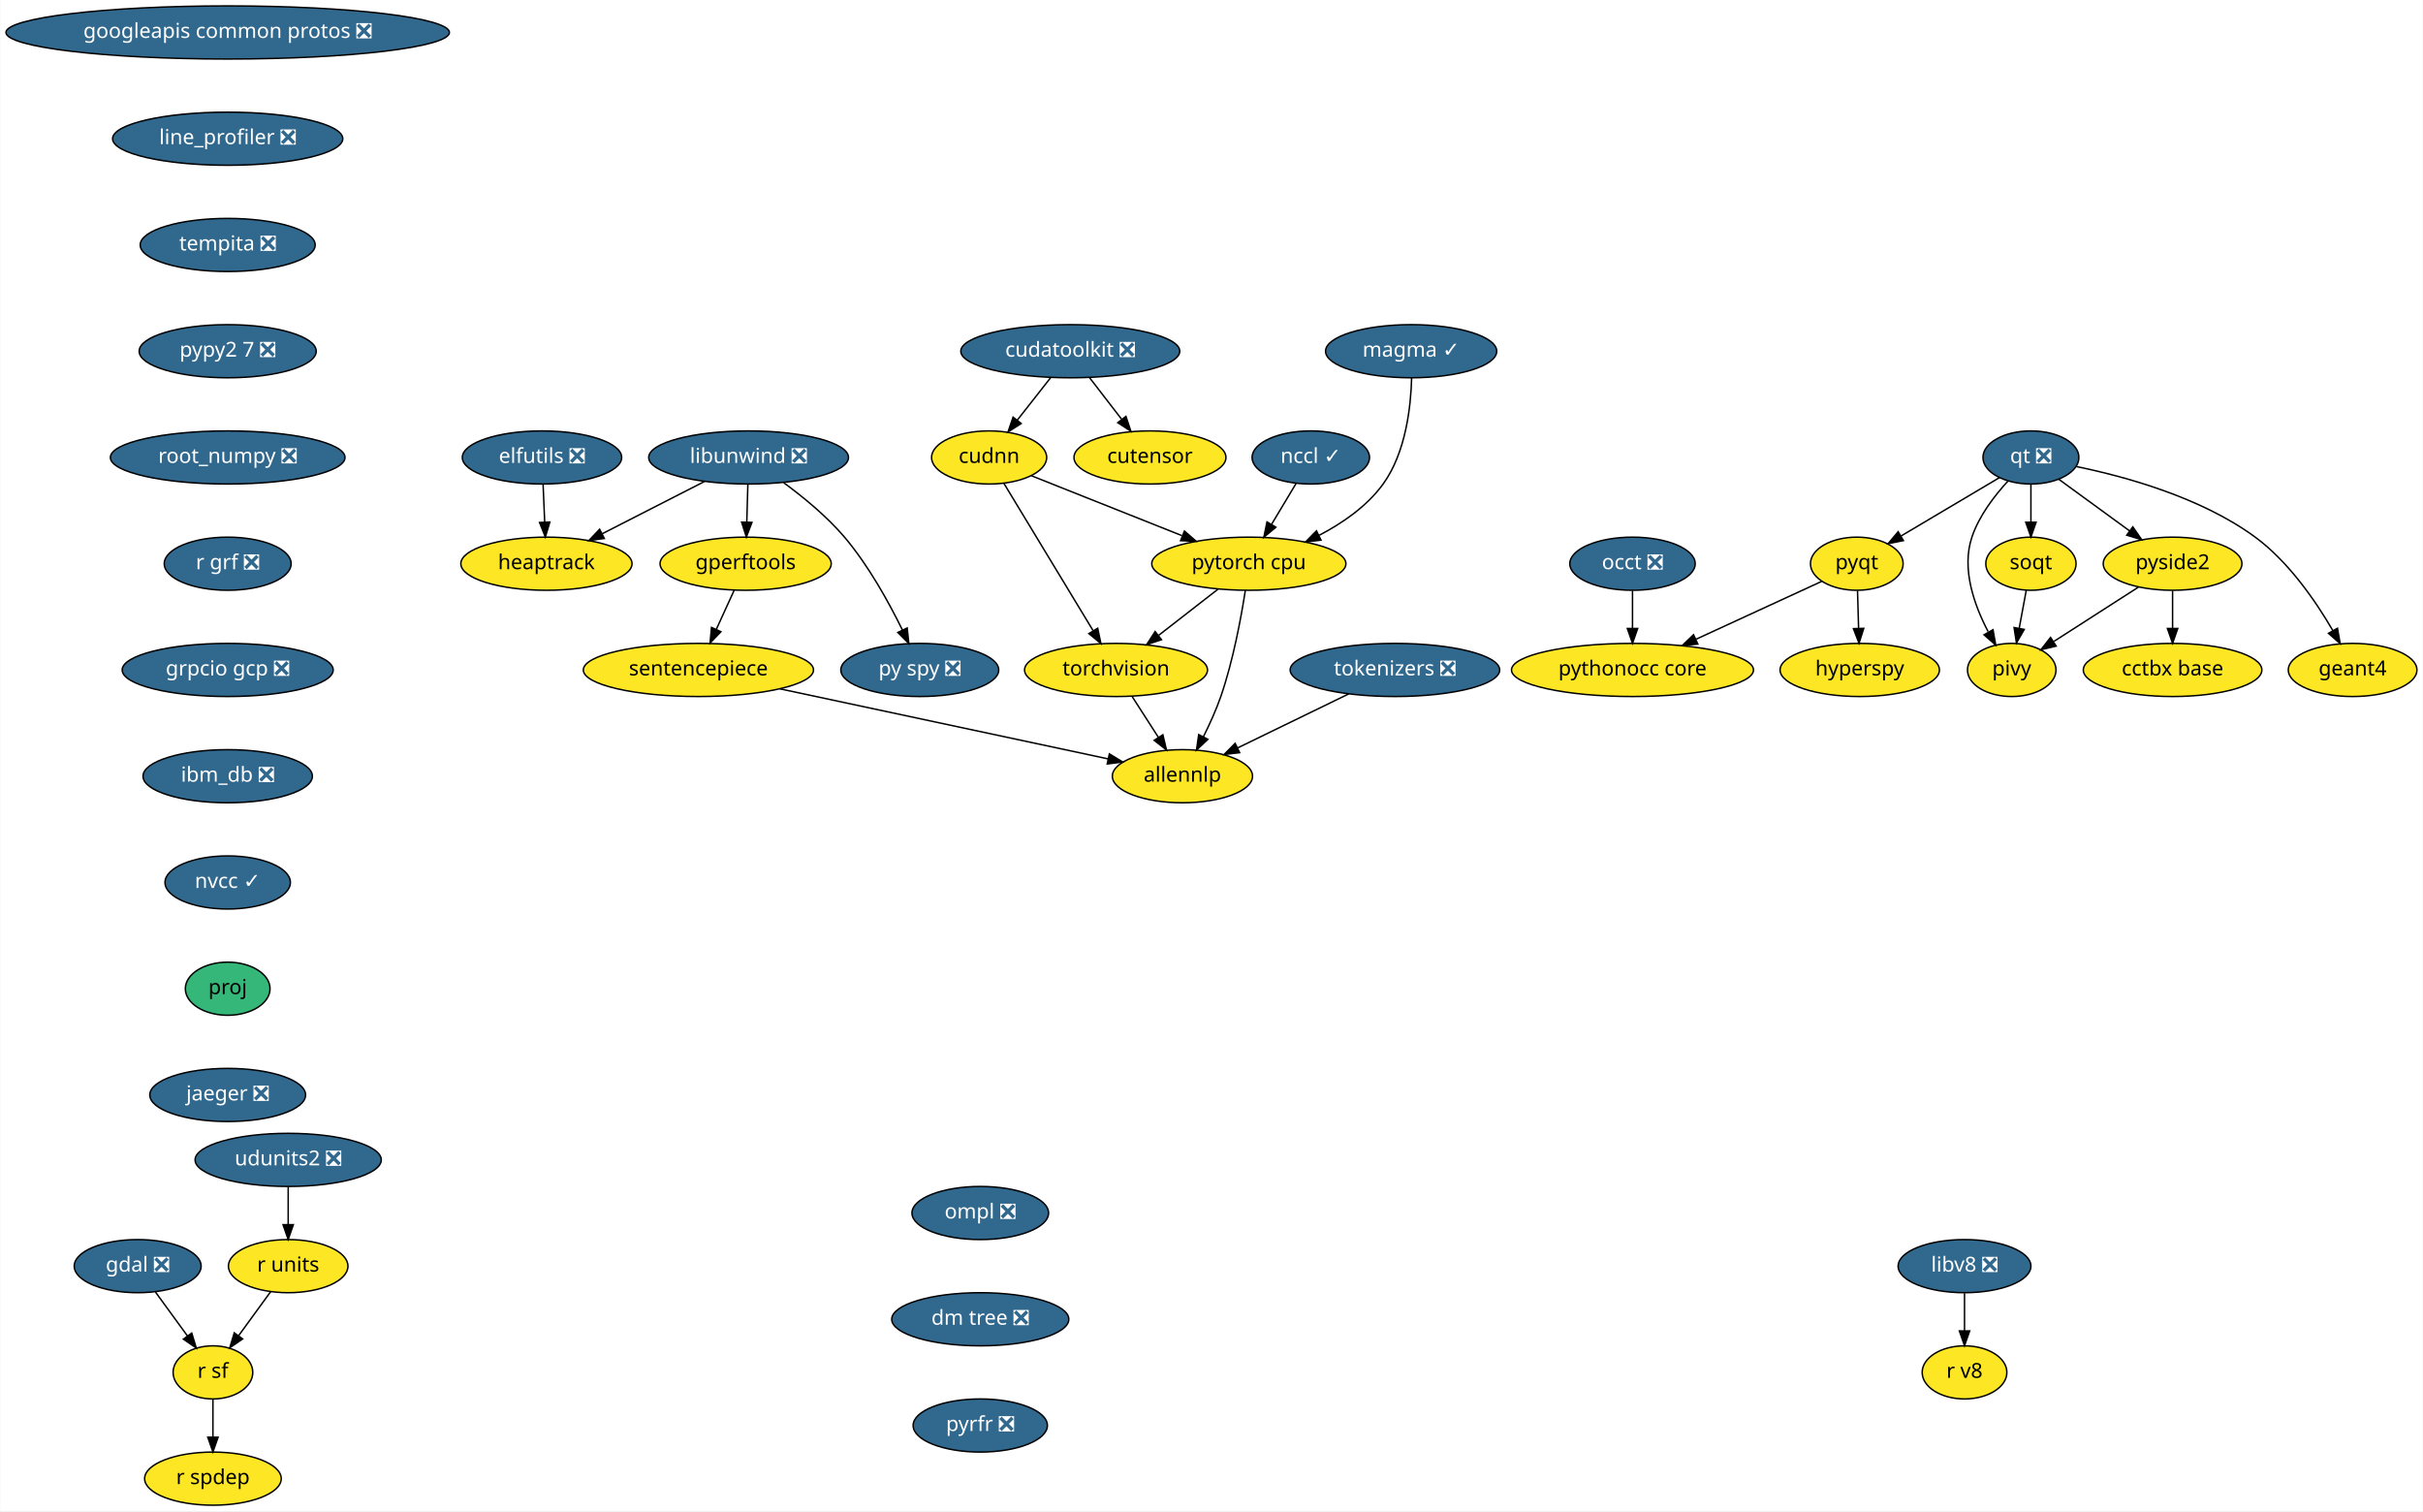
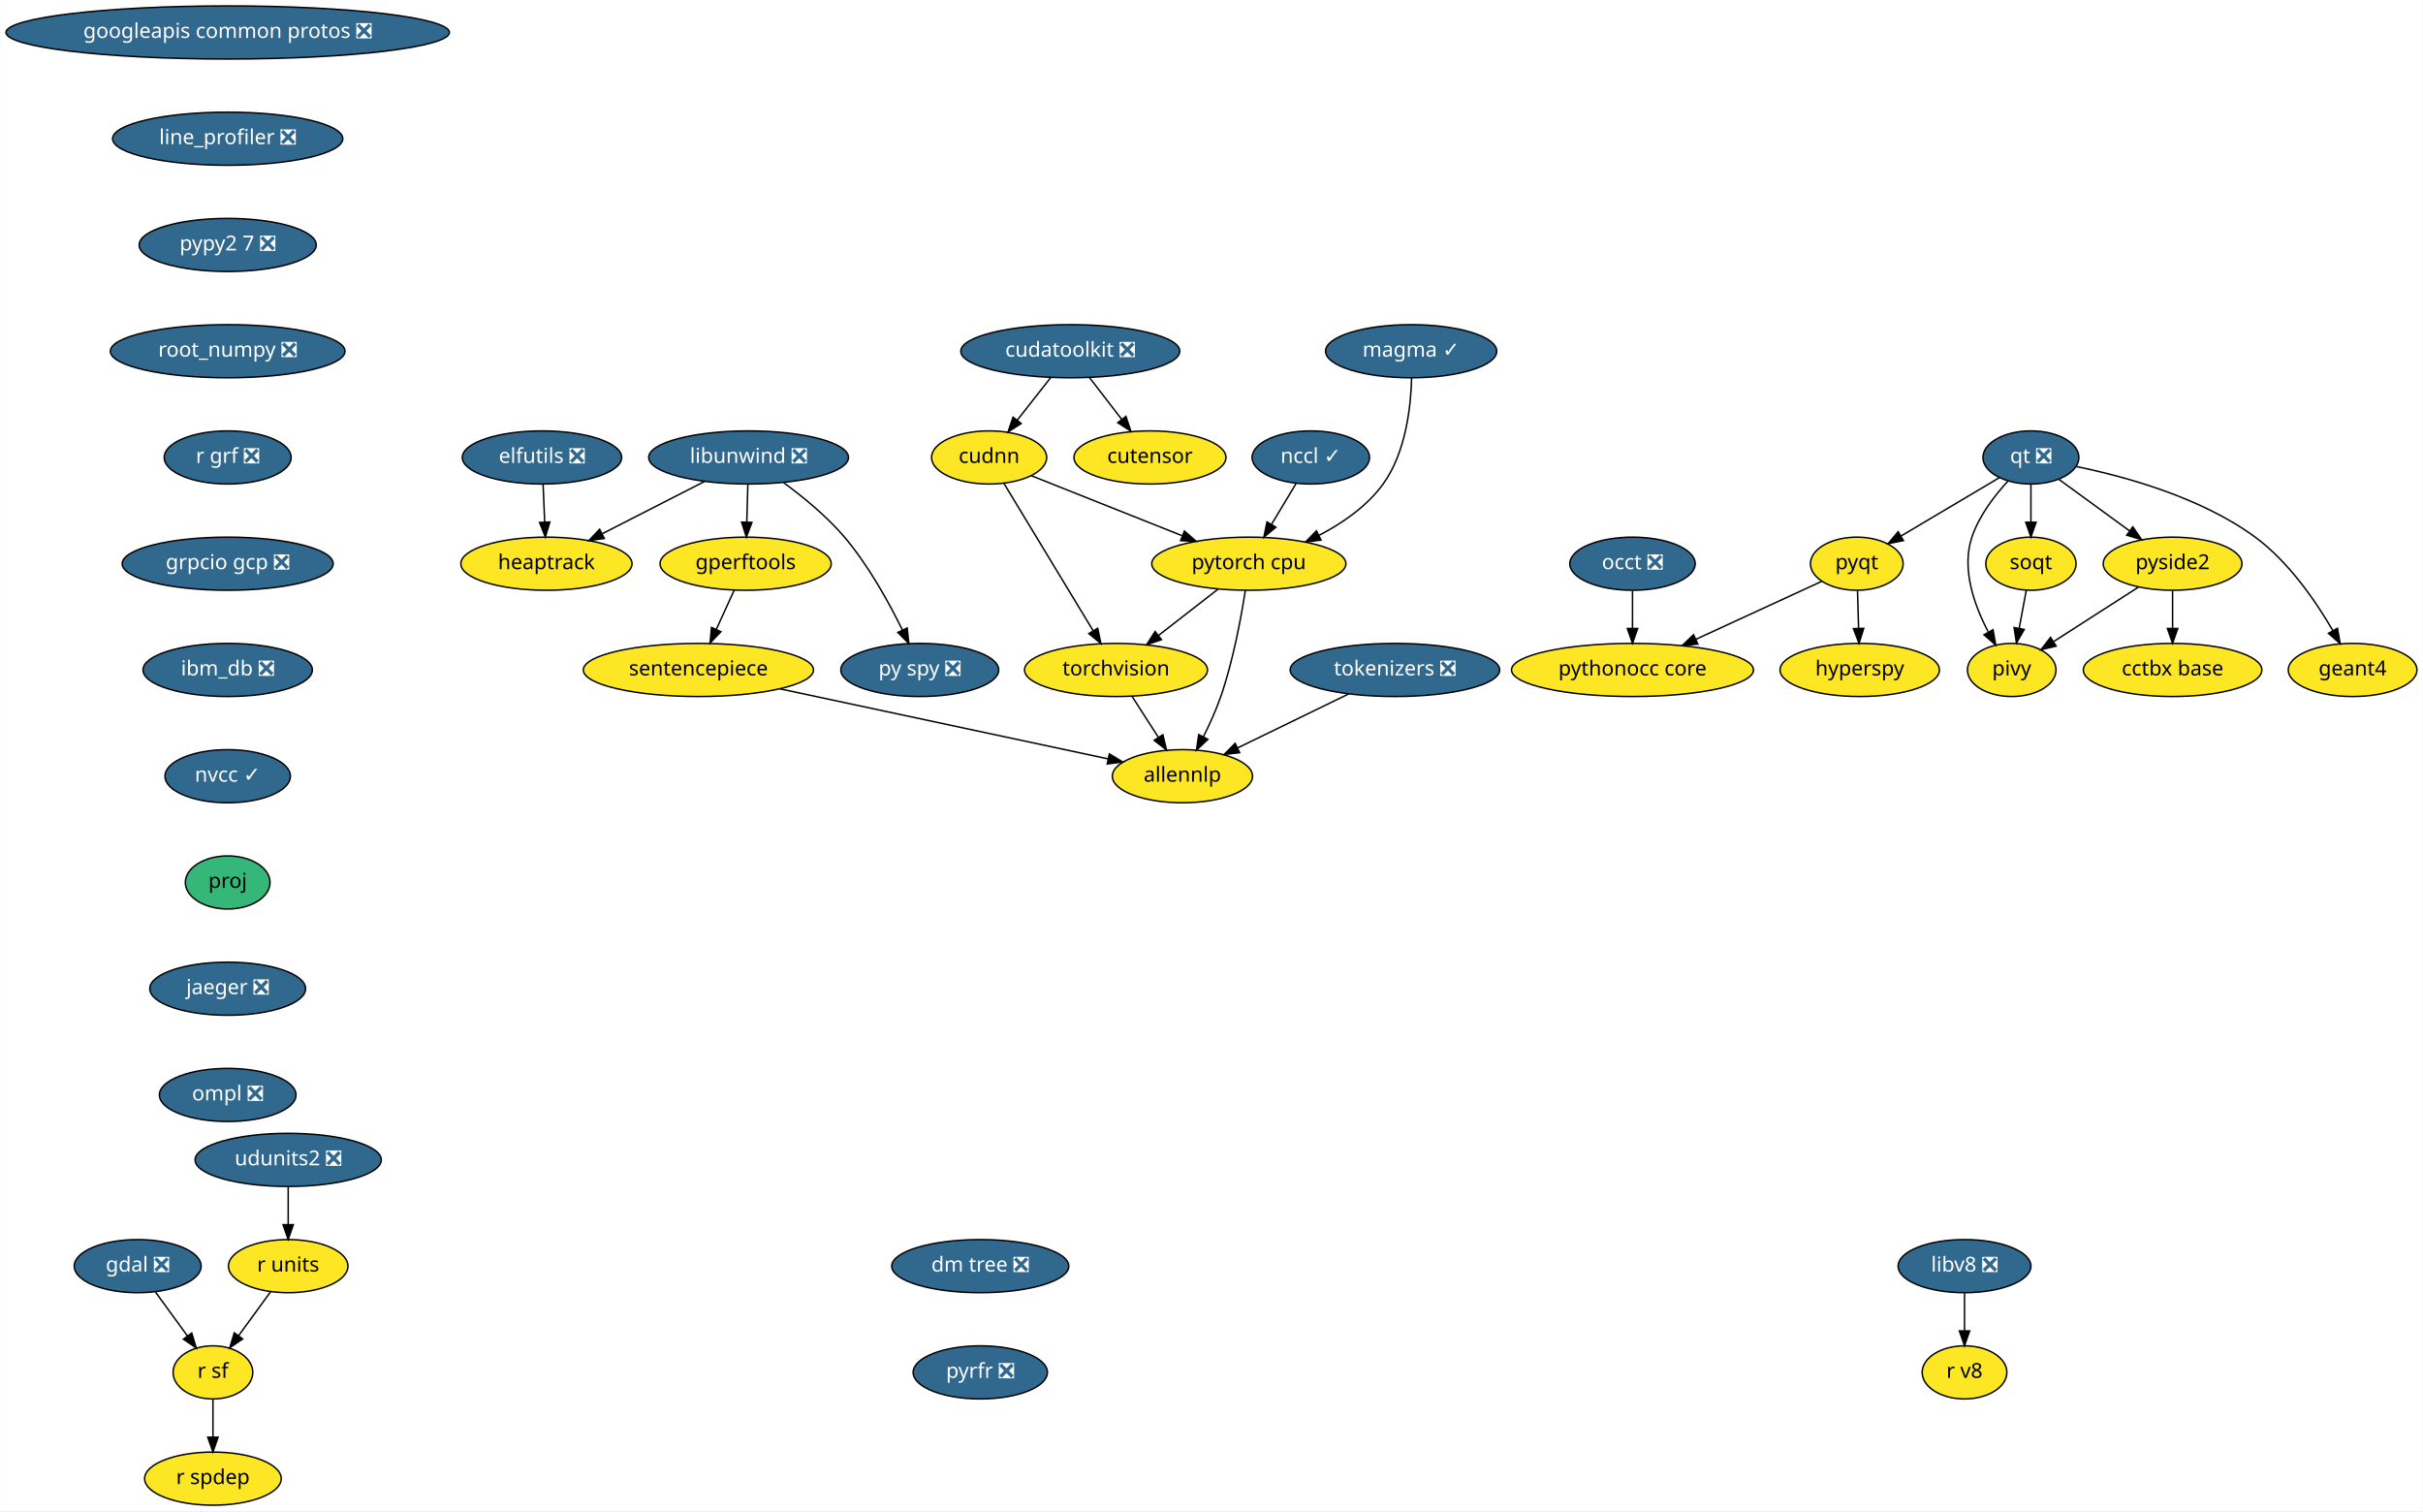
<svg xmlns="http://www.w3.org/2000/svg" xmlns:xlink="http://www.w3.org/1999/xlink" width="1642pt" height="1024pt" viewBox="0.00 0.00 1641.68 1024.00">
  <g id="graph0" class="graph" transform="scale(1 1) rotate(0) translate(4 1020)">
    <polygon fill="white" stroke="transparent" points="-4,4 -4,-1020 1637.68,-1020 1637.68,4 -4,4" />
    <g id="node1" class="node">
      <g id="a_node1">
        <a xlink:href="https://github.com/conda-forge/elfutils-feedstock/pull/20" xlink:title="elfutils ❎">
          <ellipse fill="#31688e" stroke="black" cx="363.14" cy="-710" rx="54" ry="18" />
          <text text-anchor="middle" x="363.14" y="-706.3" font-family="Times-Roman" font-size="14.00" fill="white">elfutils ❎</text>
        </a>
      </g>
    </g>
    <g id="node2" class="node">
      <g id="a_node2">
        <a xlink:href="https://github.com/conda-forge/heaptrack-feedstock" xlink:title="heaptrack">
          <ellipse fill="#fde725" stroke="black" cx="366.14" cy="-638" rx="58" ry="18" />
          <text text-anchor="middle" x="366.14" y="-634.3" font-family="Times-Roman" font-size="14.00">heaptrack</text>
        </a>
      </g>
    </g>
    <g id="edge1" class="edge">
      <path fill="none" stroke="black" d="M363.88,-691.7C364.21,-683.98 364.61,-674.71 364.97,-666.11" />
      <polygon fill="black" stroke="black" points="368.47,-666.25 365.4,-656.1 361.48,-665.95 368.47,-666.25" />
    </g>
    <g id="node3" class="node">
      <g id="a_node3">
        <a xlink:href="https://github.com/conda-forge/gdal-feedstock/pull/466" xlink:title="gdal ❎">
          <ellipse fill="#31688e" stroke="black" cx="89.14" cy="-162" rx="43" ry="18" />
          <text text-anchor="middle" x="89.14" y="-158.3" font-family="Times-Roman" font-size="14.00" fill="white">gdal ❎</text>
        </a>
      </g>
    </g>
    <g id="node4" class="node">
      <g id="a_node4">
        <a xlink:href="https://github.com/conda-forge/r-sf-feedstock" xlink:title="r sf">
          <ellipse fill="#fde725" stroke="black" cx="140.14" cy="-90" rx="27" ry="18" />
          <text text-anchor="middle" x="140.14" y="-86.3" font-family="Times-Roman" font-size="14.00">r sf</text>
        </a>
      </g>
    </g>
    <g id="edge2" class="edge">
      <path fill="none" stroke="black" d="M101.22,-144.41C107.69,-135.53 115.77,-124.44 122.89,-114.67" />
      <polygon fill="black" stroke="black" points="125.78,-116.65 128.84,-106.51 120.12,-112.53 125.78,-116.65" />
    </g>
    <g id="node5" class="node">
      <g id="a_node5">
        <a xlink:href="https://github.com/conda-forge/r-spdep-feedstock" xlink:title="r spdep">
          <ellipse fill="#fde725" stroke="black" cx="140.14" cy="-18" rx="46.29" ry="18" />
          <text text-anchor="middle" x="140.14" y="-14.3" font-family="Times-Roman" font-size="14.00">r spdep</text>
        </a>
      </g>
    </g>
    <g id="edge3" class="edge">
      <path fill="none" stroke="black" d="M140.14,-71.7C140.14,-63.98 140.14,-54.71 140.14,-46.11" />
      <polygon fill="black" stroke="black" points="143.64,-46.1 140.14,-36.1 136.64,-46.1 143.64,-46.1" />
    </g>
    <g id="node6" class="node">
      <g id="a_node6">
        <a xlink:href="https://github.com/conda-forge/googleapis-common-protos-feedstock/pull/26" xlink:title="googleapis common protos ❎">
          <ellipse fill="#31688e" stroke="black" cx="150.14" cy="-998" rx="150.27" ry="18" />
          <text text-anchor="middle" x="150.14" y="-994.3" font-family="Times-Roman" font-size="14.00" fill="white">googleapis common protos ❎</text>
        </a>
      </g>
    </g>
    <g id="node7" class="node">
      <g id="a_node7">
        <a xlink:href="https://github.com/conda-forge/line_profiler-feedstock/pull/38" xlink:title="line_profiler ❎">
          <ellipse fill="#31688e" stroke="black" cx="150.14" cy="-926" rx="78" ry="18" />
          <text text-anchor="middle" x="150.14" y="-922.3" font-family="Times-Roman" font-size="14.00" fill="white">line_profiler ❎</text>
        </a>
      </g>
    </g>
    <g id="node13" class="node">
      <g id="a_node13">
-         <a xlink:href="https://github.com/conda-forge/tempita-feedstock/pull/17" xlink:title="tempita ❎">
-           <ellipse fill="#31688e" stroke="black" cx="150.14" cy="-854" rx="59.29" ry="18" />
-           <text text-anchor="middle" x="150.14" y="-850.3" font-family="Times-Roman" font-size="14.00" fill="white">tempita ❎</text>
+         <a xlink:href="https://github.com/conda-forge/pypy2.7-feedstock/pull/3" xlink:title="pypy2 7 ❎">
+           <ellipse fill="#31688e" stroke="black" cx="150.14" cy="-854" rx="60" ry="18" />
+           <text text-anchor="middle" x="150.14" y="-850.3" font-family="Times-Roman" font-size="14.00" fill="white">pypy2 7 ❎</text>
        </a>
      </g>
    </g>
    <g id="node8" class="node">
      <g id="a_node8">
        <a xlink:href="https://github.com/conda-forge/hyperspy-feedstock" xlink:title="hyperspy">
          <ellipse fill="#fde725" stroke="black" cx="1256.14" cy="-566" rx="54" ry="18" />
          <text text-anchor="middle" x="1256.14" y="-562.3" font-family="Times-Roman" font-size="14.00">hyperspy</text>
        </a>
      </g>
    </g>
    <g id="node9" class="node">
      <g id="a_node9">
        <a xlink:href="https://github.com/conda-forge/libunwind-feedstock/pull/14" xlink:title="libunwind ❎">
          <ellipse fill="#31688e" stroke="black" cx="503.14" cy="-710" rx="67.69" ry="18" />
          <text text-anchor="middle" x="503.14" y="-706.3" font-family="Times-Roman" font-size="14.00" fill="white">libunwind ❎</text>
        </a>
      </g>
    </g>
    <g id="edge5" class="edge">
      <path fill="none" stroke="black" d="M473.41,-693.81C453.03,-683.4 425.82,-669.49 403.9,-658.29" />
      <polygon fill="black" stroke="black" points="405.36,-655.11 394.87,-653.68 402.18,-661.35 405.36,-655.11" />
    </g>
    <g id="node10" class="node">
      <g id="a_node10">
        <a xlink:href="https://github.com/conda-forge/gperftools-feedstock" xlink:title="gperftools">
          <ellipse fill="#fde725" stroke="black" cx="501.14" cy="-638" rx="58" ry="18" />
          <text text-anchor="middle" x="501.14" y="-634.3" font-family="Times-Roman" font-size="14.00">gperftools</text>
        </a>
      </g>
    </g>
    <g id="edge6" class="edge">
      <path fill="none" stroke="black" d="M502.64,-691.7C502.42,-683.98 502.16,-674.71 501.91,-666.11" />
      <polygon fill="black" stroke="black" points="505.41,-666 501.63,-656.1 498.41,-666.2 505.41,-666" />
    </g>
    <g id="node11" class="node">
      <g id="a_node11">
        <a xlink:href="https://github.com/conda-forge/py-spy-feedstock/pull/11" xlink:title="py spy ❎">
          <ellipse fill="#31688e" stroke="black" cx="619.14" cy="-566" rx="53.5" ry="18" />
          <text text-anchor="middle" x="619.14" y="-562.3" font-family="Times-Roman" font-size="14.00" fill="white">py spy ❎</text>
        </a>
      </g>
    </g>
    <g id="edge7" class="edge">
      <path fill="none" stroke="black" d="M526.9,-692.93C540.08,-683.25 556.17,-670.1 568.14,-656 584.42,-636.8 598.27,-611.67 607.41,-593.01" />
      <polygon fill="black" stroke="black" points="610.61,-594.44 611.75,-583.91 604.29,-591.43 610.61,-594.44" />
    </g>
    <g id="node12" class="node">
      <g id="a_node12">
        <a xlink:href="https://github.com/conda-forge/sentencepiece-feedstock" xlink:title="sentencepiece">
          <ellipse fill="#fde725" stroke="black" cx="469.14" cy="-566" rx="78" ry="18" />
          <text text-anchor="middle" x="469.14" y="-562.3" font-family="Times-Roman" font-size="14.00">sentencepiece</text>
        </a>
      </g>
    </g>
    <g id="edge8" class="edge">
      <path fill="none" stroke="black" d="M493.39,-620.05C489.75,-612.09 485.32,-602.41 481.26,-593.51" />
      <polygon fill="black" stroke="black" points="484.37,-591.91 477.03,-584.28 478.01,-594.83 484.37,-591.91" />
    </g>
-     <g id="node25" class="node">
-       <g id="a_node25">
+     <g id="node24" class="node">
+       <g id="a_node24">
        <a xlink:href="https://github.com/conda-forge/allennlp-feedstock" xlink:title="allennlp">
          <ellipse fill="#fde725" stroke="black" cx="797.14" cy="-494" rx="47.5" ry="18" />
          <text text-anchor="middle" x="797.14" y="-490.3" font-family="Times-Roman" font-size="14.00">allennlp</text>
        </a>
      </g>
    </g>
-     <g id="edge26" class="edge">
+     <g id="edge25" class="edge">
      <path fill="none" stroke="black" d="M524.41,-553.2C586.54,-539.94 686.57,-518.6 746.66,-505.77" />
      <polygon fill="black" stroke="black" points="747.63,-509.15 756.68,-503.63 746.17,-502.3 747.63,-509.15" />
    </g>
-     <g id="node23" class="node">
-       <g id="a_node23">
-         <a xlink:href="https://github.com/conda-forge/pypy2.7-feedstock/pull/3" xlink:title="pypy2 7 ❎">
-           <ellipse fill="#31688e" stroke="black" cx="150.14" cy="-782" rx="60" ry="18" />
-           <text text-anchor="middle" x="150.14" y="-778.3" font-family="Times-Roman" font-size="14.00" fill="white">pypy2 7 ❎</text>
+     <g id="node26" class="node">
+       <g id="a_node26">
+         <a xlink:href="https://github.com/conda-forge/root_numpy-feedstock/pull/19" xlink:title="root_numpy ❎">
+           <ellipse fill="#31688e" stroke="black" cx="150.14" cy="-782" rx="79.5" ry="18" />
+           <text text-anchor="middle" x="150.14" y="-778.3" font-family="Times-Roman" font-size="14.00" fill="white">root_numpy ❎</text>
        </a>
      </g>
    </g>
    <g id="node14" class="node">
      <g id="a_node14">
        <a xlink:href="https://github.com/conda-forge/pyqt-feedstock" xlink:title="pyqt">
          <ellipse fill="#fde725" stroke="black" cx="1254.14" cy="-638" rx="31.4" ry="18" />
          <text text-anchor="middle" x="1254.14" y="-634.3" font-family="Times-Roman" font-size="14.00">pyqt</text>
        </a>
      </g>
    </g>
    <g id="edge10" class="edge">
      <path fill="none" stroke="black" d="M1254.63,-619.7C1254.85,-611.98 1255.12,-602.71 1255.36,-594.11" />
      <polygon fill="black" stroke="black" points="1258.86,-594.2 1255.65,-584.1 1251.86,-594 1258.86,-594.2" />
    </g>
    <g id="node15" class="node">
      <g id="a_node15">
        <a xlink:href="https://github.com/conda-forge/pythonocc-core-feedstock" xlink:title="pythonocc core">
          <ellipse fill="#fde725" stroke="black" cx="1102.14" cy="-566" rx="82" ry="18" />
          <text text-anchor="middle" x="1102.14" y="-562.3" font-family="Times-Roman" font-size="14.00">pythonocc core</text>
        </a>
      </g>
    </g>
    <g id="edge11" class="edge">
      <path fill="none" stroke="black" d="M1230.39,-626.06C1207.68,-615.61 1172.92,-599.6 1145.31,-586.88" />
      <polygon fill="black" stroke="black" points="1146.42,-583.54 1135.87,-582.54 1143.49,-589.9 1146.42,-583.54" />
    </g>
    <g id="node16" class="node">
      <g id="a_node16">
        <a xlink:href="https://github.com/conda-forge/qt-feedstock/pull/184" xlink:title="qt ❎">
          <ellipse fill="#31688e" stroke="black" cx="1372.14" cy="-710" rx="32.5" ry="18" />
          <text text-anchor="middle" x="1372.14" y="-706.3" font-family="Times-Roman" font-size="14.00" fill="white">qt ❎</text>
        </a>
      </g>
    </g>
    <g id="edge12" class="edge">
      <path fill="none" stroke="black" d="M1350.77,-696.32C1332.14,-685.27 1304.92,-669.13 1284.11,-656.78" />
      <polygon fill="black" stroke="black" points="1285.73,-653.67 1275.35,-651.58 1282.16,-659.69 1285.73,-653.67" />
    </g>
    <g id="node17" class="node">
      <g id="a_node17">
        <a xlink:href="https://github.com/conda-forge/pivy-feedstock" xlink:title="pivy">
          <ellipse fill="#fde725" stroke="black" cx="1359.14" cy="-566" rx="30" ry="18" />
          <text text-anchor="middle" x="1359.14" y="-562.3" font-family="Times-Roman" font-size="14.00">pivy</text>
        </a>
      </g>
    </g>
    <g id="edge13" class="edge">
      <path fill="none" stroke="black" d="M1356.48,-693.9C1347.45,-684.07 1336.97,-670.43 1332.14,-656 1324.95,-634.56 1333.71,-609.94 1343.12,-592.03" />
      <polygon fill="black" stroke="black" points="1346.44,-593.27 1348.31,-582.84 1340.35,-589.83 1346.44,-593.27" />
    </g>
    <g id="node18" class="node">
      <g id="a_node18">
        <a xlink:href="https://github.com/conda-forge/pyside2-feedstock" xlink:title="pyside2">
          <ellipse fill="#fde725" stroke="black" cx="1468.14" cy="-638" rx="47" ry="18" />
          <text text-anchor="middle" x="1468.14" y="-634.3" font-family="Times-Roman" font-size="14.00">pyside2</text>
        </a>
      </g>
    </g>
    <g id="edge14" class="edge">
      <path fill="none" stroke="black" d="M1391.1,-695.17C1404.75,-685.22 1423.41,-671.61 1438.95,-660.28" />
      <polygon fill="black" stroke="black" points="1441.19,-662.98 1447.21,-654.26 1437.07,-657.32 1441.19,-662.98" />
    </g>
    <g id="node19" class="node">
      <g id="a_node19">
        <a xlink:href="https://github.com/conda-forge/soqt-feedstock" xlink:title="soqt">
          <ellipse fill="#fde725" stroke="black" cx="1372.14" cy="-638" rx="30.59" ry="18" />
          <text text-anchor="middle" x="1372.14" y="-634.3" font-family="Times-Roman" font-size="14.00">soqt</text>
        </a>
      </g>
    </g>
    <g id="edge15" class="edge">
      <path fill="none" stroke="black" d="M1372.14,-691.7C1372.14,-683.98 1372.14,-674.71 1372.14,-666.11" />
      <polygon fill="black" stroke="black" points="1375.64,-666.1 1372.14,-656.1 1368.64,-666.1 1375.64,-666.1" />
    </g>
    <g id="node20" class="node">
      <g id="a_node20">
        <a xlink:href="https://github.com/conda-forge/geant4-feedstock" xlink:title="geant4">
          <ellipse fill="#fde725" stroke="black" cx="1590.14" cy="-566" rx="43.59" ry="18" />
          <text text-anchor="middle" x="1590.14" y="-562.3" font-family="Times-Roman" font-size="14.00">geant4</text>
        </a>
      </g>
    </g>
    <g id="edge16" class="edge">
      <path fill="none" stroke="black" d="M1402.91,-703.84C1435.53,-697.18 1487.33,-683.07 1524.14,-656 1546.88,-639.27 1565.24,-612.48 1576.76,-592.65" />
      <polygon fill="black" stroke="black" points="1579.87,-594.26 1581.72,-583.82 1573.77,-590.83 1579.87,-594.26" />
    </g>
    <g id="edge17" class="edge">
      <path fill="none" stroke="black" d="M1445.02,-622.15C1428.31,-611.42 1405.63,-596.86 1387.77,-585.39" />
      <polygon fill="black" stroke="black" points="1389.24,-582.17 1378.93,-579.71 1385.45,-588.06 1389.24,-582.17" />
    </g>
    <g id="node21" class="node">
      <g id="a_node21">
        <a xlink:href="https://github.com/conda-forge/cctbx-base-feedstock" xlink:title="cctbx base">
          <ellipse fill="#fde725" stroke="black" cx="1468.14" cy="-566" rx="60.5" ry="18" />
          <text text-anchor="middle" x="1468.14" y="-562.3" font-family="Times-Roman" font-size="14.00">cctbx base</text>
        </a>
      </g>
    </g>
    <g id="edge18" class="edge">
      <path fill="none" stroke="black" d="M1468.14,-619.7C1468.14,-611.98 1468.14,-602.71 1468.14,-594.11" />
      <polygon fill="black" stroke="black" points="1471.64,-594.1 1468.14,-584.1 1464.64,-594.1 1471.64,-594.1" />
    </g>
    <g id="edge19" class="edge">
      <path fill="none" stroke="black" d="M1368.99,-620.05C1367.56,-612.35 1365.83,-603.03 1364.22,-594.36" />
      <polygon fill="black" stroke="black" points="1367.61,-593.47 1362.34,-584.28 1360.73,-594.75 1367.61,-593.47" />
    </g>
    <g id="node22" class="node">
      <g id="a_node22">
        <a xlink:href="https://github.com/conda-forge/r-units-feedstock" xlink:title="r units">
          <ellipse fill="#fde725" stroke="black" cx="191.14" cy="-162" rx="40.5" ry="18" />
          <text text-anchor="middle" x="191.14" y="-158.3" font-family="Times-Roman" font-size="14.00">r units</text>
        </a>
      </g>
    </g>
    <g id="edge20" class="edge">
      <path fill="none" stroke="black" d="M179.31,-144.76C172.84,-135.89 164.72,-124.74 157.54,-114.89" />
      <polygon fill="black" stroke="black" points="160.27,-112.69 151.55,-106.67 154.61,-116.81 160.27,-112.69" />
    </g>
-     <g id="node27" class="node">
-       <g id="a_node27">
-         <a xlink:href="https://github.com/conda-forge/root_numpy-feedstock/pull/19" xlink:title="root_numpy ❎">
-           <ellipse fill="#31688e" stroke="black" cx="150.14" cy="-710" rx="79.5" ry="18" />
-           <text text-anchor="middle" x="150.14" y="-706.3" font-family="Times-Roman" font-size="14.00" fill="white">root_numpy ❎</text>
-         </a>
-       </g>
-     </g>
-     <g id="node24" class="node">
-       <g id="a_node24">
+     <g id="node23" class="node">
+       <g id="a_node23">
        <a xlink:href="https://github.com/conda-forge/torchvision-feedstock" xlink:title="torchvision">
          <ellipse fill="#fde725" stroke="black" cx="752.14" cy="-566" rx="61.99" ry="18" />
          <text text-anchor="middle" x="752.14" y="-562.3" font-family="Times-Roman" font-size="14.00">torchvision</text>
        </a>
      </g>
    </g>
-     <g id="edge22" class="edge">
+     <g id="edge21" class="edge">
      <path fill="none" stroke="black" d="M763.03,-548.05C768.39,-539.71 774.96,-529.49 780.9,-520.25" />
      <polygon fill="black" stroke="black" points="783.88,-522.09 786.34,-511.79 777.99,-518.31 783.88,-522.09" />
    </g>
-     <g id="node26" class="node">
-       <g id="a_node26">
+     <g id="node25" class="node">
+       <g id="a_node25">
        <a xlink:href="https://github.com/conda-forge/udunits2-feedstock/pull/39" xlink:title="udunits2 ❎">
          <ellipse fill="#31688e" stroke="black" cx="191.14" cy="-234" rx="63.09" ry="18" />
          <text text-anchor="middle" x="191.14" y="-230.3" font-family="Times-Roman" font-size="14.00" fill="white">udunits2 ❎</text>
        </a>
      </g>
    </g>
-     <g id="edge23" class="edge">
+     <g id="edge22" class="edge">
      <path fill="none" stroke="black" d="M191.14,-215.7C191.14,-207.98 191.14,-198.71 191.14,-190.11" />
      <polygon fill="black" stroke="black" points="194.64,-190.1 191.14,-180.1 187.64,-190.1 194.64,-190.1" />
    </g>
-     <g id="node29" class="node">
-       <g id="a_node29">
-         <a xlink:href="https://github.com/conda-forge/r-grf-feedstock/pull/10" xlink:title="r grf ❎">
-           <ellipse fill="#31688e" stroke="black" cx="150.14" cy="-638" rx="43" ry="18" />
-           <text text-anchor="middle" x="150.14" y="-634.3" font-family="Times-Roman" font-size="14.00" fill="white">r grf ❎</text>
-         </a>
-       </g>
-     </g>
    <g id="node28" class="node">
      <g id="a_node28">
+         <a xlink:href="https://github.com/conda-forge/r-grf-feedstock/pull/10" xlink:title="r grf ❎">
+           <ellipse fill="#31688e" stroke="black" cx="150.14" cy="-710" rx="43" ry="18" />
+           <text text-anchor="middle" x="150.14" y="-706.3" font-family="Times-Roman" font-size="14.00" fill="white">r grf ❎</text>
+         </a>
+       </g>
+     </g>
+     <g id="node27" class="node">
+       <g id="a_node27">
        <a xlink:href="https://github.com/conda-forge/occt-feedstock/pull/59" xlink:title="occt ❎">
          <ellipse fill="#31688e" stroke="black" cx="1102.14" cy="-638" rx="42.49" ry="18" />
          <text text-anchor="middle" x="1102.14" y="-634.3" font-family="Times-Roman" font-size="14.00" fill="white">occt ❎</text>
        </a>
      </g>
    </g>
-     <g id="edge25" class="edge">
+     <g id="edge24" class="edge">
      <path fill="none" stroke="black" d="M1102.14,-619.7C1102.14,-611.98 1102.14,-602.71 1102.14,-594.11" />
      <polygon fill="black" stroke="black" points="1105.64,-594.1 1102.14,-584.1 1098.64,-594.1 1105.64,-594.1" />
    </g>
-     <g id="node31" class="node">
-       <g id="a_node31">
-         <a xlink:href="https://github.com/conda-forge/grpcio-gcp-feedstock/pull/9" xlink:title="grpcio gcp ❎">
-           <ellipse fill="#31688e" stroke="black" cx="150.14" cy="-566" rx="71.5" ry="18" />
-           <text text-anchor="middle" x="150.14" y="-562.3" font-family="Times-Roman" font-size="14.00" fill="white">grpcio gcp ❎</text>
-         </a>
-       </g>
-     </g>
    <g id="node30" class="node">
      <g id="a_node30">
+         <a xlink:href="https://github.com/conda-forge/grpcio-gcp-feedstock/pull/9" xlink:title="grpcio gcp ❎">
+           <ellipse fill="#31688e" stroke="black" cx="150.14" cy="-638" rx="71.5" ry="18" />
+           <text text-anchor="middle" x="150.14" y="-634.3" font-family="Times-Roman" font-size="14.00" fill="white">grpcio gcp ❎</text>
+         </a>
+       </g>
+     </g>
+     <g id="node29" class="node">
+       <g id="a_node29">
        <a xlink:href="https://github.com/conda-forge/pytorch-cpu-feedstock" xlink:title="pytorch cpu">
          <ellipse fill="#fde725" stroke="black" cx="842.14" cy="-638" rx="65.79" ry="18" />
          <text text-anchor="middle" x="842.14" y="-634.3" font-family="Times-Roman" font-size="14.00">pytorch cpu</text>
        </a>
      </g>
    </g>
-     <g id="edge28" class="edge">
+     <g id="edge27" class="edge">
      <path fill="none" stroke="black" d="M821.26,-620.76C809.34,-611.49 794.2,-599.71 781.13,-589.55" />
      <polygon fill="black" stroke="black" points="782.94,-586.52 772.9,-583.15 778.64,-592.05 782.94,-586.52" />
    </g>
-     <g id="edge29" class="edge">
+     <g id="edge28" class="edge">
      <path fill="none" stroke="black" d="M839.77,-619.93C836.96,-601.76 831.56,-572.34 823.14,-548 819.97,-538.85 815.6,-529.24 811.35,-520.75" />
      <polygon fill="black" stroke="black" points="814.38,-518.99 806.67,-511.73 808.17,-522.22 814.38,-518.99" />
    </g>
+     <g id="node31" class="node">
+       <g id="a_node31">
+         <a xlink:href="https://github.com/conda-forge/ibm_db-feedstock/pull/27" xlink:title="ibm_db ❎">
+           <ellipse fill="#31688e" stroke="black" cx="150.14" cy="-566" rx="57.39" ry="18" />
+           <text text-anchor="middle" x="150.14" y="-562.3" font-family="Times-Roman" font-size="14.00" fill="white">ibm_db ❎</text>
+         </a>
+       </g>
+     </g>
    <g id="node32" class="node">
      <g id="a_node32">
-         <a xlink:href="https://github.com/conda-forge/ibm_db-feedstock/pull/27" xlink:title="ibm_db ❎">
-           <ellipse fill="#31688e" stroke="black" cx="150.14" cy="-494" rx="57.39" ry="18" />
-           <text text-anchor="middle" x="150.14" y="-490.3" font-family="Times-Roman" font-size="14.00" fill="white">ibm_db ❎</text>
+         <a xlink:href="https://github.com/conda-forge/nvcc-feedstock/pull/62" xlink:title="nvcc ✓">
+           <ellipse fill="#31688e" stroke="black" cx="150.14" cy="-494" rx="42.49" ry="18" />
+           <text text-anchor="middle" x="150.14" y="-490.3" font-family="Times-Roman" font-size="14.00" fill="white">nvcc ✓</text>
+         </a>
+       </g>
+     </g>
+     <g id="node38" class="node">
+       <g id="a_node38">
+         <a xlink:href="https://github.com/conda-forge/proj-feedstock" xlink:title="proj">
+           <ellipse fill="#35b779" stroke="black" cx="150.14" cy="-422" rx="28.7" ry="18" />
+           <text text-anchor="middle" x="150.14" y="-418.3" font-family="Times-Roman" font-size="14.00">proj</text>
        </a>
      </g>
    </g>
    <g id="node33" class="node">
      <g id="a_node33">
-         <a xlink:href="https://github.com/conda-forge/nvcc-feedstock/pull/62" xlink:title="nvcc ✓">
-           <ellipse fill="#31688e" stroke="black" cx="150.14" cy="-422" rx="42.49" ry="18" />
-           <text text-anchor="middle" x="150.14" y="-418.3" font-family="Times-Roman" font-size="14.00" fill="white">nvcc ✓</text>
-         </a>
-       </g>
-     </g>
-     <g id="node39" class="node">
-       <g id="a_node39">
-         <a xlink:href="https://github.com/conda-forge/proj-feedstock" xlink:title="proj">
-           <ellipse fill="#35b779" stroke="black" cx="150.14" cy="-350" rx="28.7" ry="18" />
-           <text text-anchor="middle" x="150.14" y="-346.3" font-family="Times-Roman" font-size="14.00">proj</text>
-         </a>
-       </g>
-     </g>
-     <g id="node34" class="node">
-       <g id="a_node34">
        <a xlink:href="https://github.com/conda-forge/cudatoolkit-feedstock/pull/4" xlink:title="cudatoolkit ❎">
          <ellipse fill="#31688e" stroke="black" cx="721.14" cy="-782" rx="74.19" ry="18" />
          <text text-anchor="middle" x="721.14" y="-778.3" font-family="Times-Roman" font-size="14.00" fill="white">cudatoolkit ❎</text>
        </a>
      </g>
    </g>
-     <g id="node35" class="node">
-       <g id="a_node35">
+     <g id="node34" class="node">
+       <g id="a_node34">
        <a xlink:href="https://github.com/conda-forge/cudnn-feedstock" xlink:title="cudnn">
          <ellipse fill="#fde725" stroke="black" cx="666.14" cy="-710" rx="39" ry="18" />
          <text text-anchor="middle" x="666.14" y="-706.3" font-family="Times-Roman" font-size="14.00">cudnn</text>
        </a>
      </g>
    </g>
-     <g id="edge33" class="edge">
+     <g id="edge32" class="edge">
      <path fill="none" stroke="black" d="M707.82,-764.05C701.04,-755.42 692.66,-744.76 685.2,-735.27" />
      <polygon fill="black" stroke="black" points="687.88,-733.01 678.95,-727.31 682.38,-737.33 687.88,-733.01" />
    </g>
-     <g id="node36" class="node">
-       <g id="a_node36">
+     <g id="node35" class="node">
+       <g id="a_node35">
        <a xlink:href="https://github.com/conda-forge/cutensor-feedstock" xlink:title="cutensor">
          <ellipse fill="#fde725" stroke="black" cx="775.14" cy="-710" rx="51.5" ry="18" />
          <text text-anchor="middle" x="775.14" y="-706.3" font-family="Times-Roman" font-size="14.00">cutensor</text>
        </a>
      </g>
    </g>
-     <g id="edge34" class="edge">
+     <g id="edge33" class="edge">
      <path fill="none" stroke="black" d="M734.21,-764.05C740.71,-755.63 748.69,-745.28 755.88,-735.97" />
      <polygon fill="black" stroke="black" points="758.85,-737.84 762.19,-727.79 753.31,-733.57 758.85,-737.84" />
    </g>
-     <g id="edge35" class="edge">
+     <g id="edge34" class="edge">
      <path fill="none" stroke="black" d="M676.17,-692.43C691.04,-667.88 719.07,-621.6 736.6,-592.65" />
      <polygon fill="black" stroke="black" points="739.71,-594.27 741.9,-583.9 733.73,-590.64 739.71,-594.27" />
    </g>
-     <g id="edge36" class="edge">
+     <g id="edge35" class="edge">
      <path fill="none" stroke="black" d="M694.81,-697.6C722.44,-686.61 764.67,-669.81 796.85,-657.01" />
      <polygon fill="black" stroke="black" points="798.49,-660.13 806.48,-653.18 795.9,-653.62 798.49,-660.13" />
    </g>
-     <g id="node37" class="node">
-       <g id="a_node37">
+     <g id="node36" class="node">
+       <g id="a_node36">
        <a xlink:href="https://github.com/conda-forge/libv8-feedstock/pull/64" xlink:title="libv8 ❎">
          <ellipse fill="#31688e" stroke="black" cx="1327.14" cy="-162" rx="45" ry="18" />
          <text text-anchor="middle" x="1327.14" y="-158.3" font-family="Times-Roman" font-size="14.00" fill="white">libv8 ❎</text>
        </a>
      </g>
    </g>
-     <g id="node38" class="node">
-       <g id="a_node38">
+     <g id="node37" class="node">
+       <g id="a_node37">
        <a xlink:href="https://github.com/conda-forge/r-v8-feedstock" xlink:title="r v8">
          <ellipse fill="#fde725" stroke="black" cx="1327.14" cy="-90" rx="28.7" ry="18" />
          <text text-anchor="middle" x="1327.14" y="-86.3" font-family="Times-Roman" font-size="14.00">r v8</text>
        </a>
      </g>
    </g>
-     <g id="edge37" class="edge">
+     <g id="edge36" class="edge">
      <path fill="none" stroke="black" d="M1327.14,-143.7C1327.14,-135.98 1327.14,-126.71 1327.14,-118.11" />
      <polygon fill="black" stroke="black" points="1330.64,-118.1 1327.14,-108.1 1323.64,-118.1 1330.64,-118.1" />
    </g>
+     <g id="node39" class="node">
+       <g id="a_node39">
+         <a xlink:href="https://github.com/conda-forge/jaeger-feedstock/pull/12" xlink:title="jaeger ❎">
+           <ellipse fill="#31688e" stroke="black" cx="150.14" cy="-350" rx="52.79" ry="18" />
+           <text text-anchor="middle" x="150.14" y="-346.3" font-family="Times-Roman" font-size="14.00" fill="white">jaeger ❎</text>
+         </a>
+       </g>
+     </g>
+     <g id="node41" class="node">
+       <g id="a_node41">
+         <a xlink:href="https://github.com/conda-forge/ompl-feedstock/pull/8" xlink:title="ompl ❎">
+           <ellipse fill="#31688e" stroke="black" cx="150.14" cy="-278" rx="46.29" ry="18" />
+           <text text-anchor="middle" x="150.14" y="-274.3" font-family="Times-Roman" font-size="14.00" fill="white">ompl ❎</text>
+         </a>
+       </g>
+     </g>
    <g id="node40" class="node">
      <g id="a_node40">
-         <a xlink:href="https://github.com/conda-forge/jaeger-feedstock/pull/12" xlink:title="jaeger ❎">
-           <ellipse fill="#31688e" stroke="black" cx="150.14" cy="-278" rx="52.79" ry="18" />
-           <text text-anchor="middle" x="150.14" y="-274.3" font-family="Times-Roman" font-size="14.00" fill="white">jaeger ❎</text>
-         </a>
-       </g>
-     </g>
-     <g id="node41" class="node">
-       <g id="a_node41">
        <a xlink:href="https://github.com/conda-forge/nccl-feedstock/pull/35" xlink:title="nccl ✓">
          <ellipse fill="#31688e" stroke="black" cx="884.14" cy="-710" rx="39.79" ry="18" />
          <text text-anchor="middle" x="884.14" y="-706.3" font-family="Times-Roman" font-size="14.00" fill="white">nccl ✓</text>
        </a>
      </g>
    </g>
-     <g id="edge40" class="edge">
+     <g id="edge39" class="edge">
      <path fill="none" stroke="black" d="M874.18,-692.41C869.23,-684.16 863.14,-674.01 857.6,-664.78" />
      <polygon fill="black" stroke="black" points="860.46,-662.73 852.31,-655.96 854.45,-666.33 860.46,-662.73" />
    </g>
    <g id="node42" class="node">
      <g id="a_node42">
-         <a xlink:href="https://github.com/conda-forge/ompl-feedstock/pull/8" xlink:title="ompl ❎">
-           <ellipse fill="#31688e" stroke="black" cx="660.14" cy="-198" rx="46.29" ry="18" />
-           <text text-anchor="middle" x="660.14" y="-194.3" font-family="Times-Roman" font-size="14.00" fill="white">ompl ❎</text>
-         </a>
-       </g>
+         <a xlink:href="https://github.com/conda-forge/tokenizers-feedstock/pull/18" xlink:title="tokenizers ❎">
+           <ellipse fill="#31688e" stroke="black" cx="941.14" cy="-566" rx="71" ry="18" />
+           <text text-anchor="middle" x="941.14" y="-562.3" font-family="Times-Roman" font-size="14.00" fill="white">tokenizers ❎</text>
+         </a>
+       </g>
+     </g>
+     <g id="edge41" class="edge">
+       <path fill="none" stroke="black" d="M909.89,-549.81C887.79,-539.07 858.05,-524.61 834.66,-513.24" />
+       <polygon fill="black" stroke="black" points="835.92,-509.96 825.39,-508.74 832.86,-516.26 835.92,-509.96" />
    </g>
    <g id="node43" class="node">
      <g id="a_node43">
        <a xlink:href="https://github.com/conda-forge/dm-tree-feedstock/pull/4" xlink:title="dm tree ❎">
-           <ellipse fill="#31688e" stroke="black" cx="660.14" cy="-126" rx="60" ry="18" />
-           <text text-anchor="middle" x="660.14" y="-122.3" font-family="Times-Roman" font-size="14.00" fill="white">dm tree ❎</text>
+           <ellipse fill="#31688e" stroke="black" cx="660.14" cy="-162" rx="60" ry="18" />
+           <text text-anchor="middle" x="660.14" y="-158.3" font-family="Times-Roman" font-size="14.00" fill="white">dm tree ❎</text>
+         </a>
+       </g>
+     </g>
+     <g id="node44" class="node">
+       <g id="a_node44">
+         <a xlink:href="https://github.com/conda-forge/pyrfr-feedstock/pull/11" xlink:title="pyrfr ❎">
+           <ellipse fill="#31688e" stroke="black" cx="660.14" cy="-90" rx="45.5" ry="18" />
+           <text text-anchor="middle" x="660.14" y="-86.3" font-family="Times-Roman" font-size="14.00" fill="white">pyrfr ❎</text>
        </a>
      </g>
    </g>
    <g id="node45" class="node">
      <g id="a_node45">
-         <a xlink:href="https://github.com/conda-forge/pyrfr-feedstock/pull/11" xlink:title="pyrfr ❎">
-           <ellipse fill="#31688e" stroke="black" cx="660.14" cy="-54" rx="45.5" ry="18" />
-           <text text-anchor="middle" x="660.14" y="-50.3" font-family="Times-Roman" font-size="14.00" fill="white">pyrfr ❎</text>
-         </a>
-       </g>
-     </g>
-     <g id="node44" class="node">
-       <g id="a_node44">
-         <a xlink:href="https://github.com/conda-forge/tokenizers-feedstock/pull/18" xlink:title="tokenizers ❎">
-           <ellipse fill="#31688e" stroke="black" cx="941.14" cy="-566" rx="71" ry="18" />
-           <text text-anchor="middle" x="941.14" y="-562.3" font-family="Times-Roman" font-size="14.00" fill="white">tokenizers ❎</text>
-         </a>
-       </g>
-     </g>
-     <g id="edge42" class="edge">
-       <path fill="none" stroke="black" d="M909.89,-549.81C887.79,-539.07 858.05,-524.61 834.66,-513.24" />
-       <polygon fill="black" stroke="black" points="835.92,-509.96 825.39,-508.74 832.86,-516.26 835.92,-509.96" />
-     </g>
-     <g id="node46" class="node">
-       <g id="a_node46">
        <a xlink:href="https://github.com/conda-forge/magma-feedstock/pull/4" xlink:title="magma ✓">
          <ellipse fill="#31688e" stroke="black" cx="952.14" cy="-782" rx="58" ry="18" />
          <text text-anchor="middle" x="952.14" y="-778.3" font-family="Times-Roman" font-size="14.00" fill="white">magma ✓</text>
        </a>
      </g>
    </g>
-     <g id="edge44" class="edge">
+     <g id="edge43" class="edge">
      <path fill="none" stroke="black" d="M952.46,-763.96C951.98,-744.73 948.61,-713.37 933.14,-692 922.29,-677.02 905.81,-665.61 889.84,-657.28" />
      <polygon fill="black" stroke="black" points="891.06,-653.98 880.54,-652.72 887.98,-660.27 891.06,-653.98" />
    </g>
  </g>
</svg>
